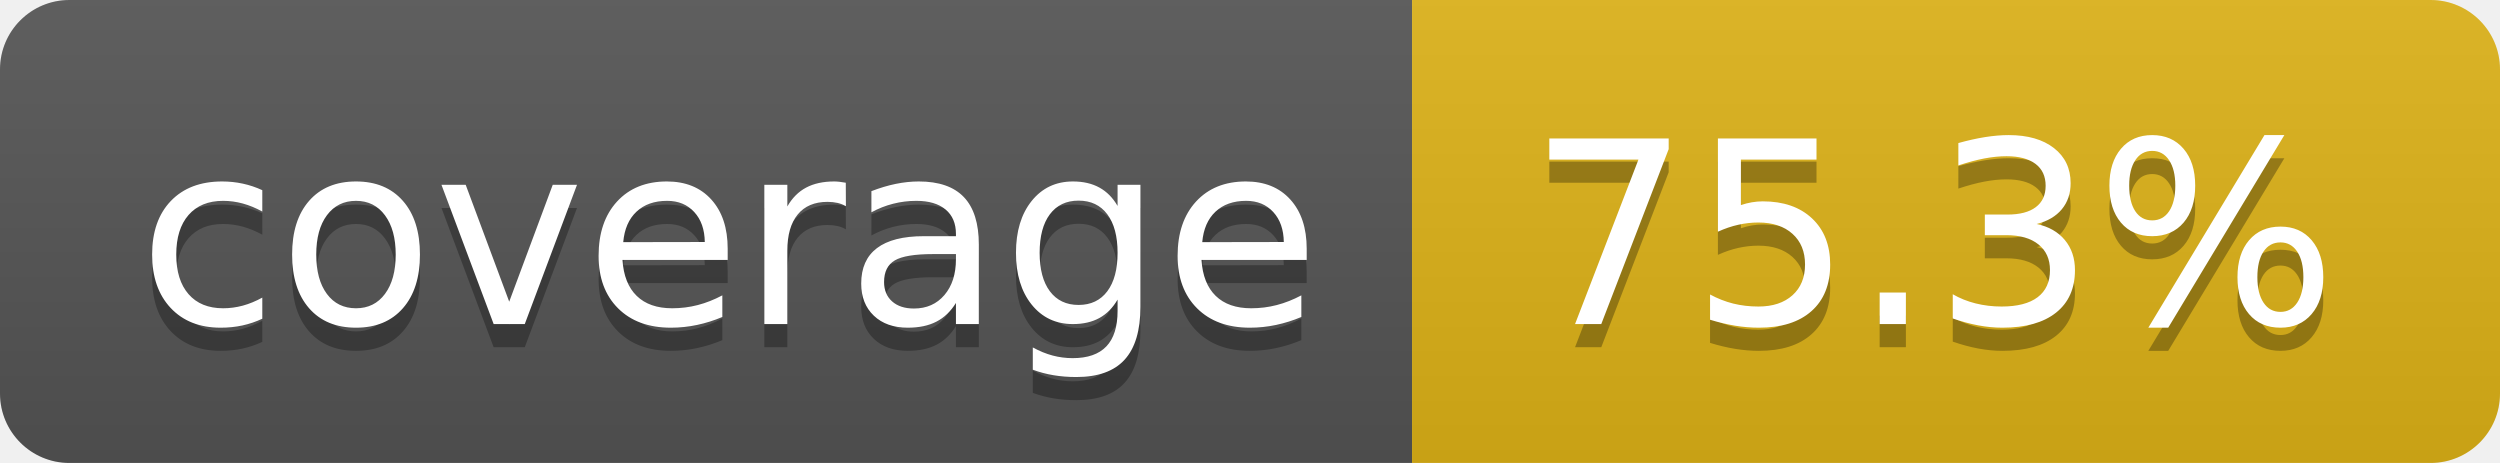
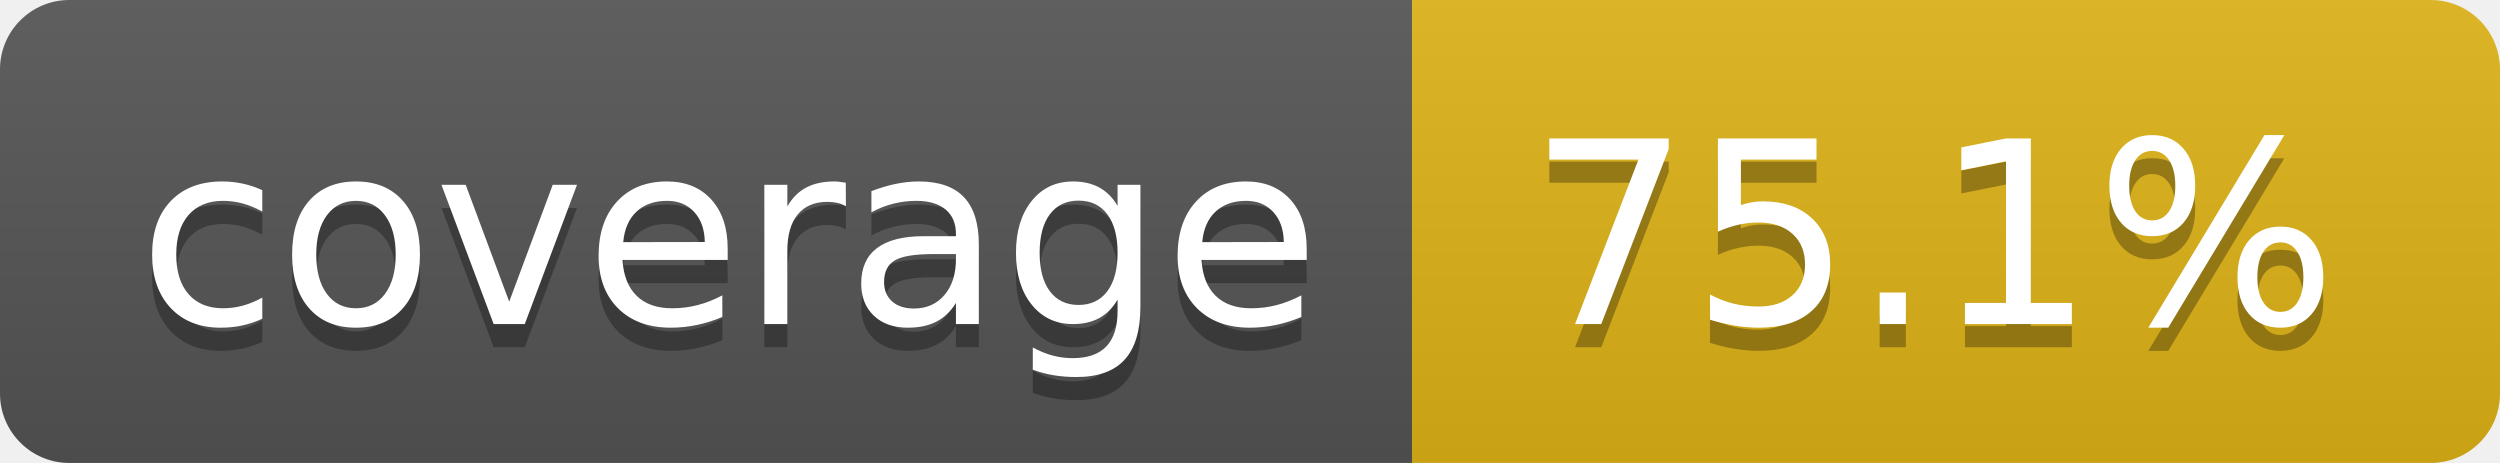
- <svg xmlns="http://www.w3.org/2000/svg" width="108" height="20" role="img" aria-label="coverage: 75.3%">
+ <svg xmlns="http://www.w3.org/2000/svg" width="108" height="20" role="img" aria-label="coverage: 75.1%">
  <linearGradient id="s" x2="0" y2="100%">
    <stop offset="0" stop-color="#bbb" stop-opacity=".1" />
    <stop offset="1" stop-opacity=".1" />
  </linearGradient>
  <clipPath id="r">
    <rect width="108" height="20" rx="3" fill="#fff" />
  </clipPath>
  <g clip-path="url(#r)">
    <rect width="61" height="20" fill="#555" />
    <rect x="61" width="47" height="20" fill="#dfb317" />
    <rect width="108" height="20" fill="url(#s)" />
  </g>
  <g fill="#fff" text-anchor="middle" font-family="Verdana,Geneva,DejaVu Sans,sans-serif" text-rendering="geometricPrecision" font-size="110">
    <text aria-hidden="true" x="315" y="150" fill="#010101" fill-opacity=".3" transform="scale(.1)" textLength="510">coverage</text>
    <text x="315" y="140" transform="scale(.1)" fill="#fff" textLength="510">coverage</text>
-     <text aria-hidden="true" x="835" y="150" fill="#010101" fill-opacity=".3" transform="scale(.1)" textLength="370">75.3%</text>
-     <text x="835" y="140" transform="scale(.1)" fill="#fff" textLength="370">75.3%</text>
+     <text aria-hidden="true" x="835" y="150" fill="#010101" fill-opacity=".3" transform="scale(.1)" textLength="370">75.1%</text>
+     <text x="835" y="140" transform="scale(.1)" fill="#fff" textLength="370">75.1%</text>
  </g>
</svg>
